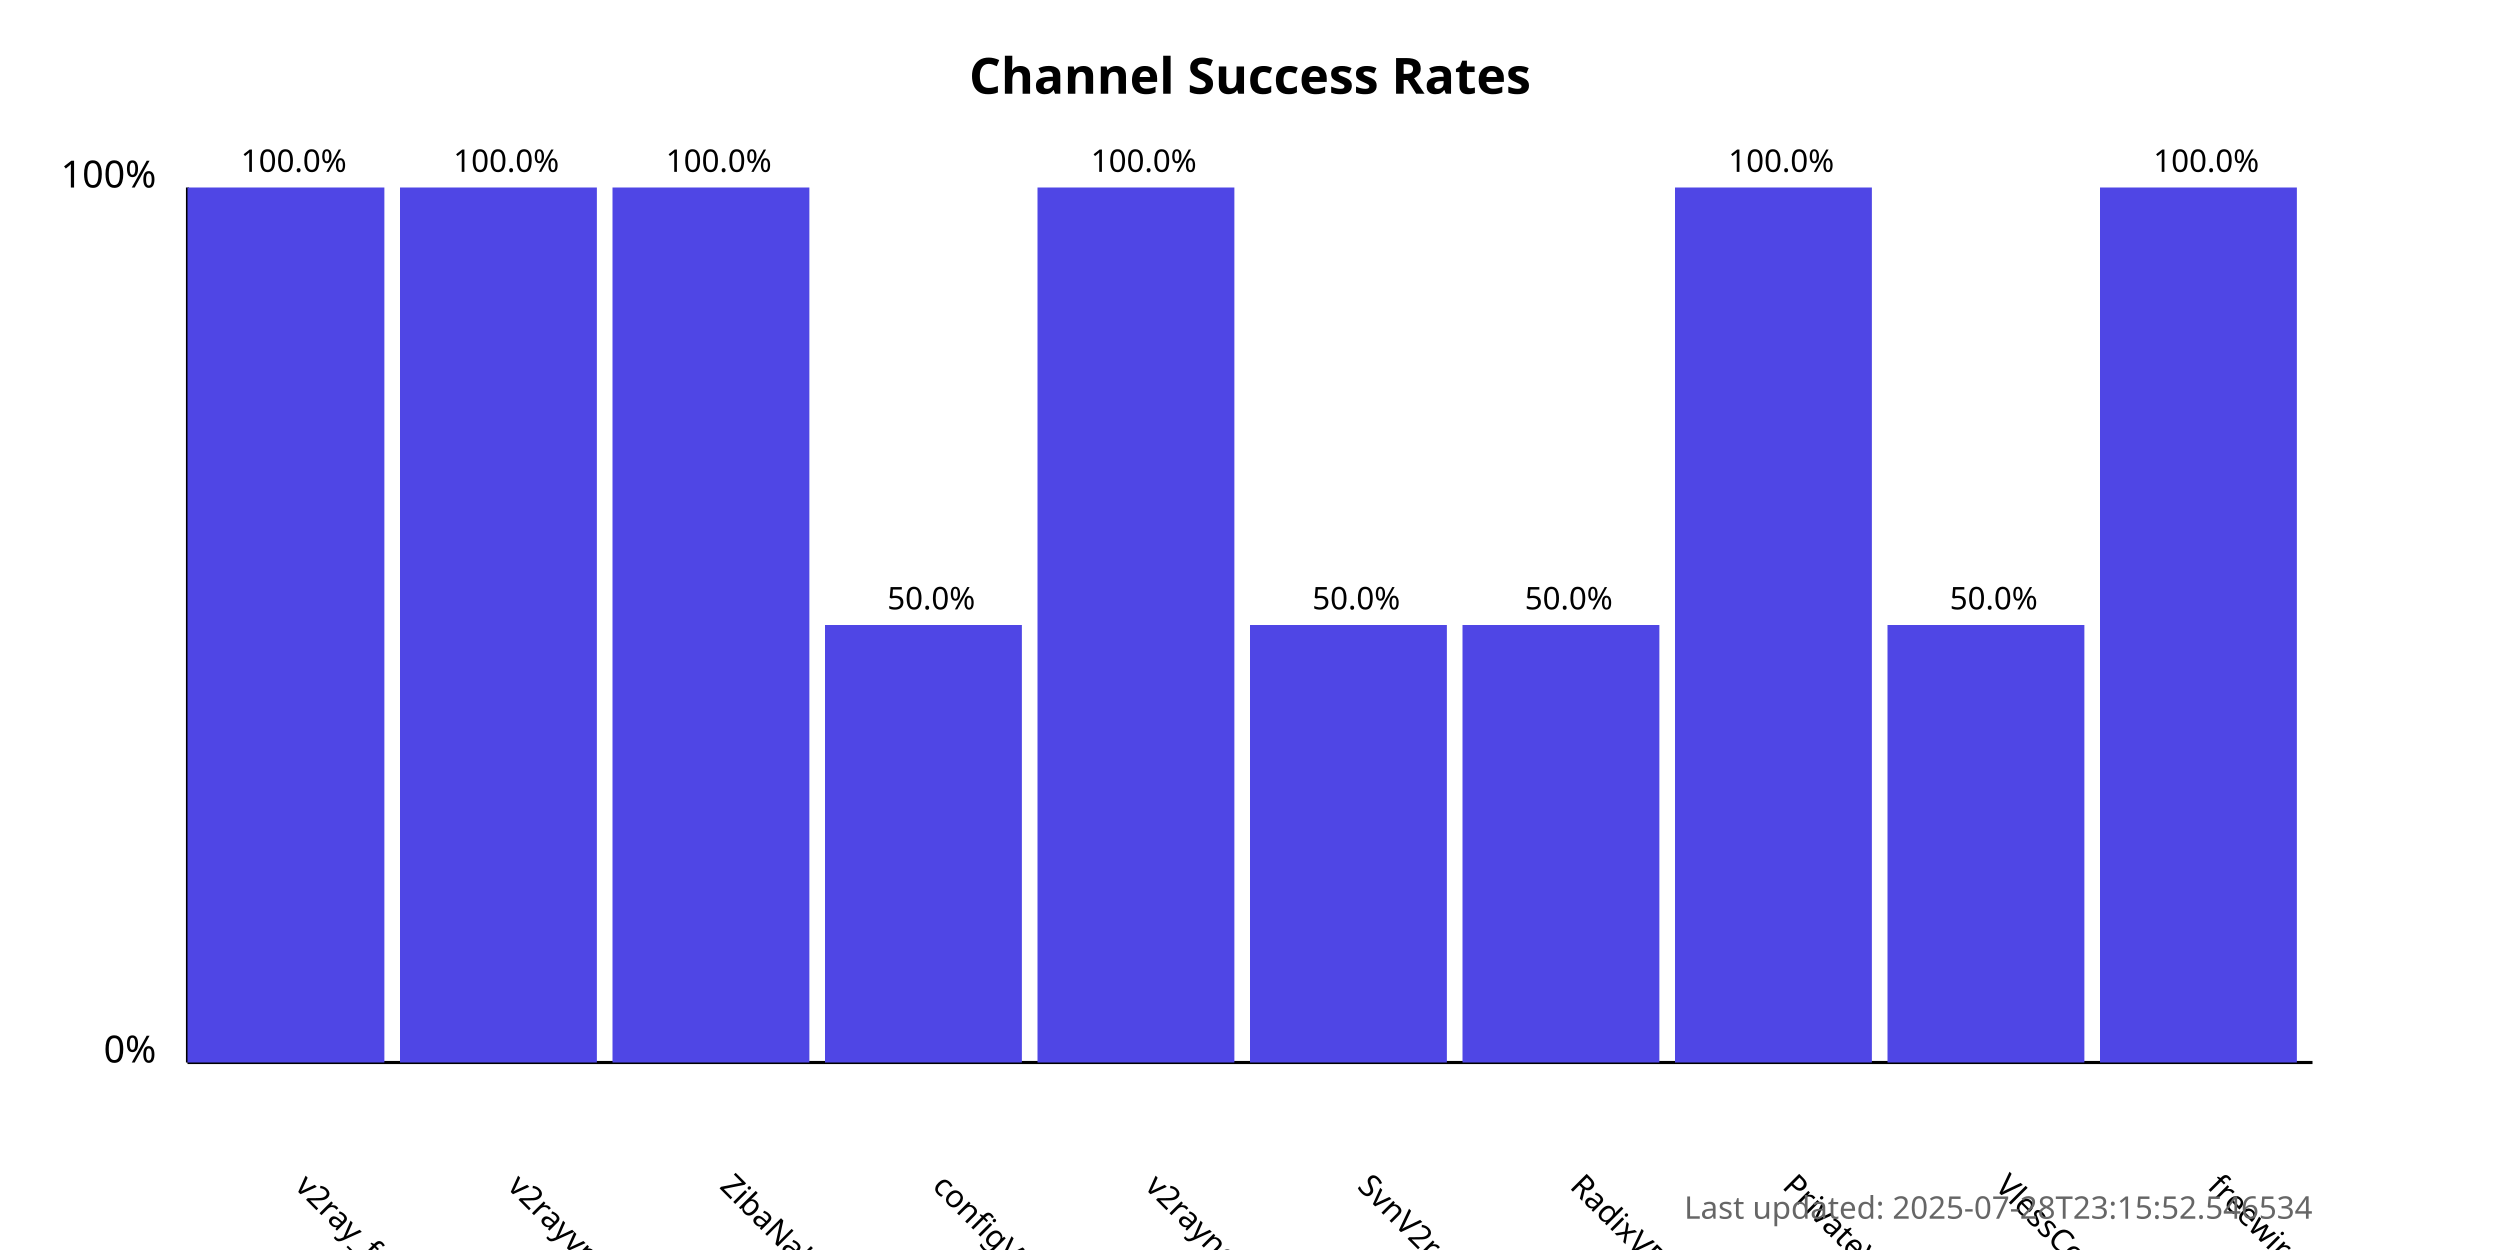
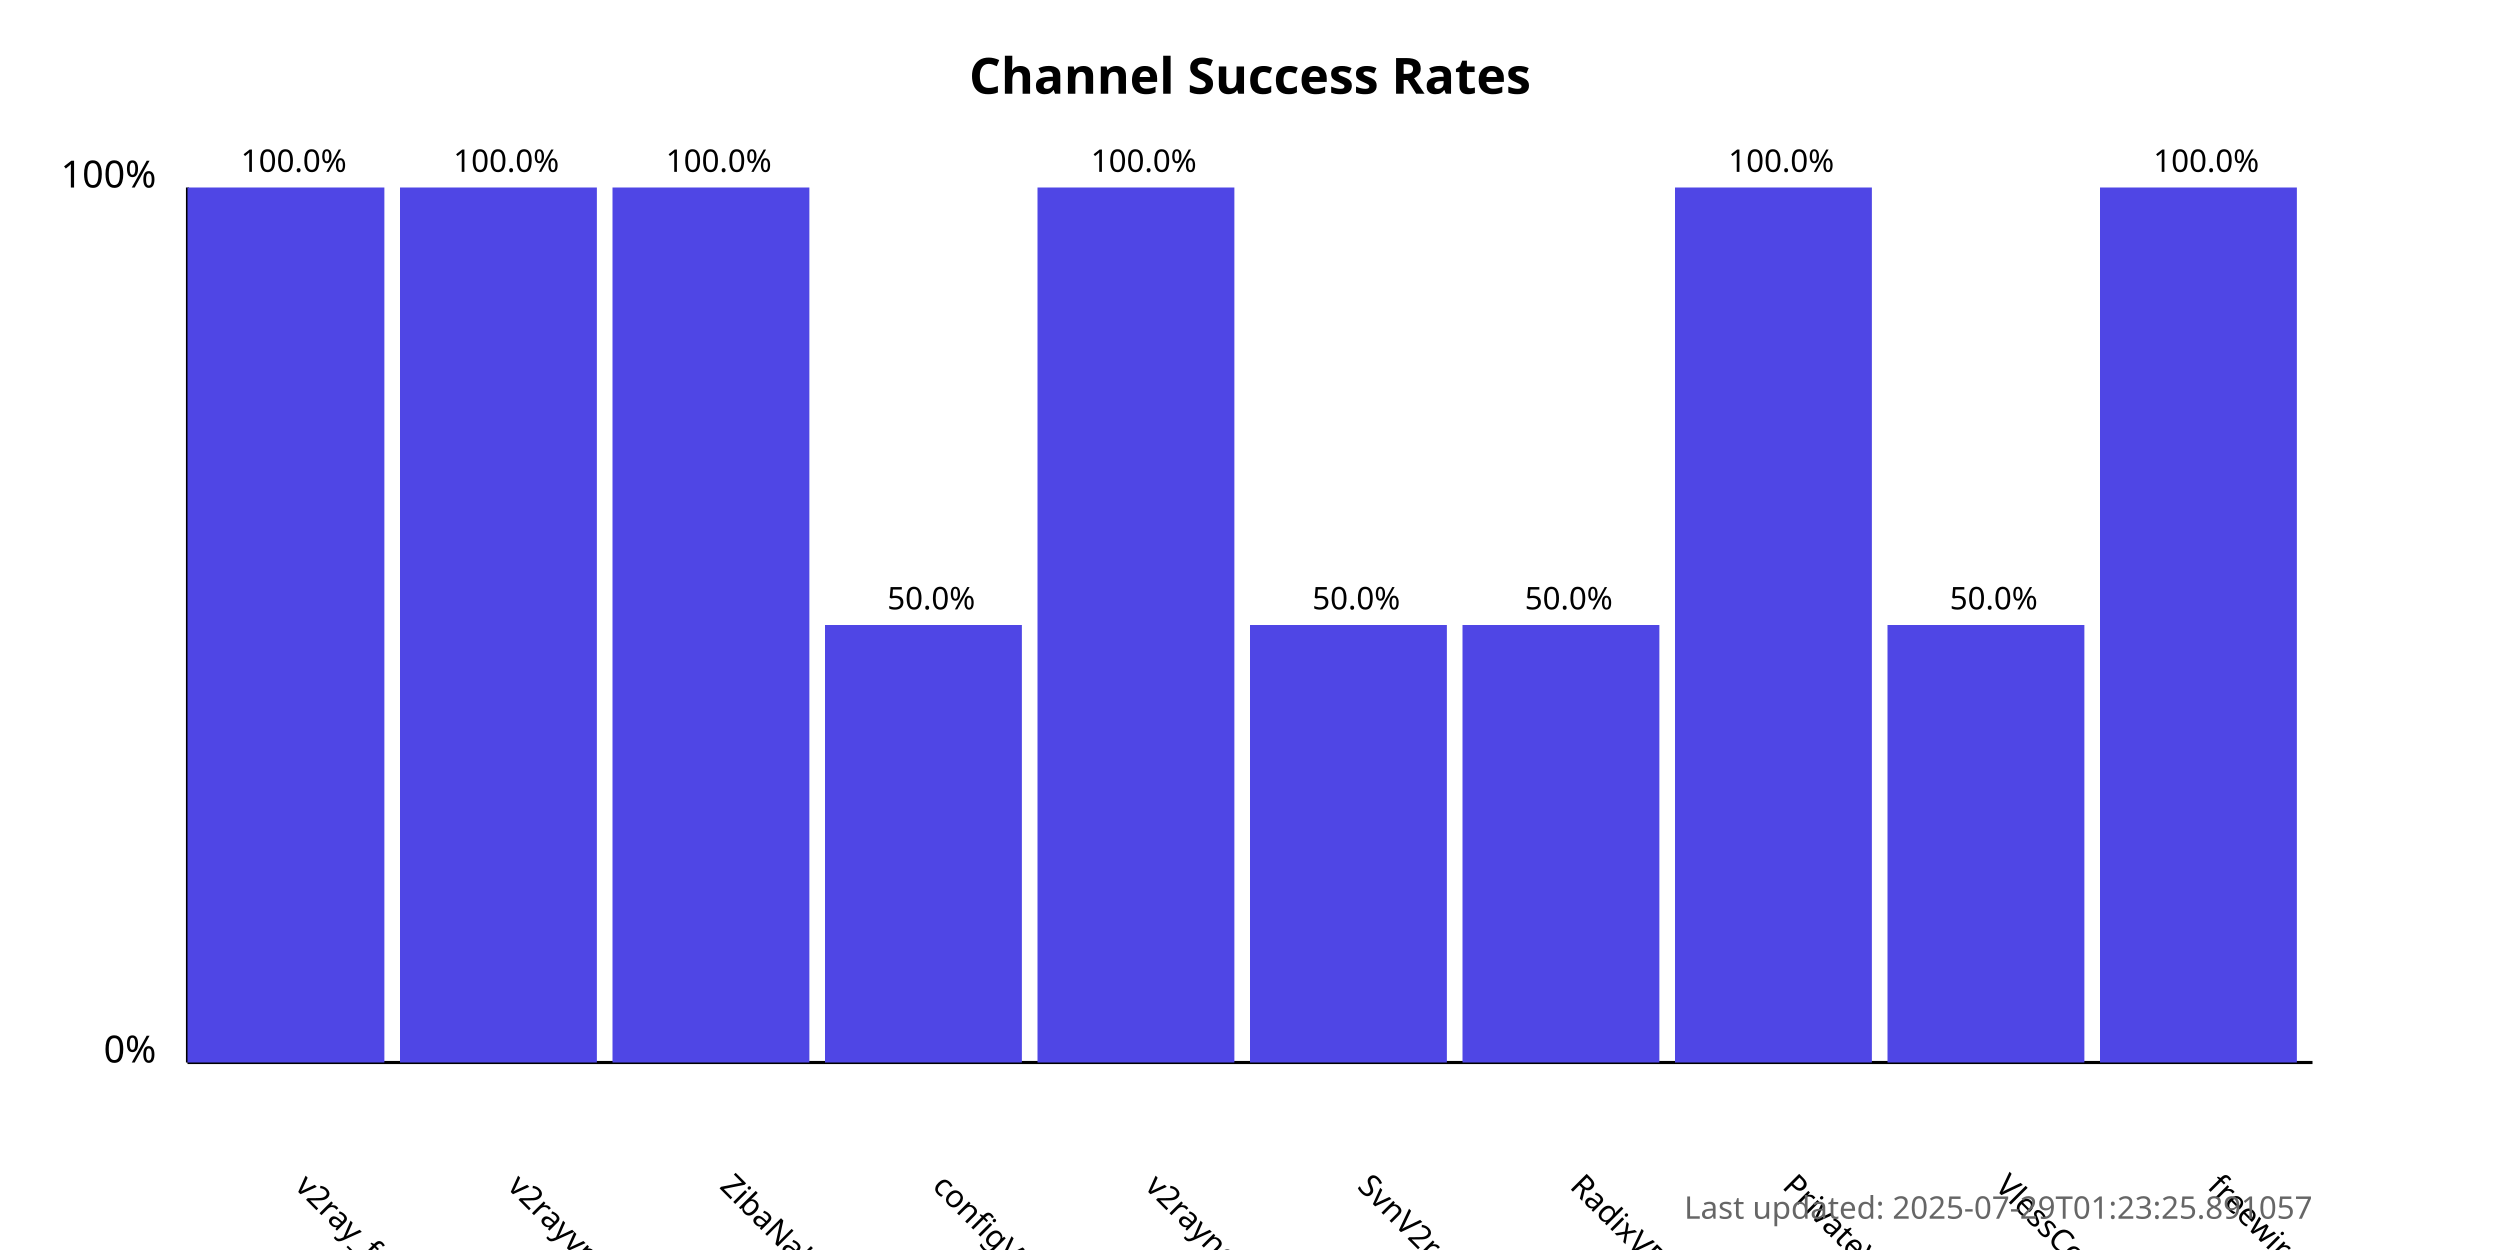
<svg xmlns="http://www.w3.org/2000/svg" width="800" height="400">
  <style>
            .chart-title { font: bold 16px sans-serif; }
            .axis-label { font: 12px sans-serif; }
            .tick-label { font: 10px sans-serif; }
            .bar { fill: #4f46e5; }
            .bar:hover { fill: #6366f1; }
            .timestamp { font: 10px sans-serif; fill: #666; }
        </style>
  <text x="400.0" y="30" text-anchor="middle" class="chart-title">
            Channel Success Rates
        </text>
  <line x1="60" y1="340" x2="60" y2="60" stroke="black" stroke-width="1" />
  <line x1="60" y1="340" x2="740" y2="340" stroke="black" stroke-width="1" />
  <text x="50" y="340" text-anchor="end" class="axis-label">0%</text>
  <text x="50" y="60" text-anchor="end" class="axis-label">100%</text>
  <g>
    <rect x="60" y="60.0" width="63.0" height="280.0" class="bar" />
    <text x="94.0" y="380" transform="rotate(45, 94.0, 380)" text-anchor="start" class="tick-label">
                v2ray_free_conf
            </text>
    <text x="94.0" y="55.0" text-anchor="middle" class="tick-label">
                100.0%
            </text>
  </g>
  <g>
    <rect x="128.0" y="60.0" width="63.0" height="280.0" class="bar" />
    <text x="162.0" y="380" transform="rotate(45, 162.0, 380)" text-anchor="start" class="tick-label">
                v2rayvpno
            </text>
    <text x="162.0" y="55.0" text-anchor="middle" class="tick-label">
                100.0%
            </text>
  </g>
  <g>
    <rect x="196.0" y="60.0" width="63.0" height="280.0" class="bar" />
    <text x="230.0" y="380" transform="rotate(45, 230.0, 380)" text-anchor="start" class="tick-label">
                ZibaNabz
            </text>
    <text x="230.0" y="55.0" text-anchor="middle" class="tick-label">
                100.0%
            </text>
  </g>
  <g>
    <rect x="264.0" y="200.0" width="63.0" height="140.0" class="bar" />
    <text x="298.0" y="380" transform="rotate(45, 298.0, 380)" text-anchor="start" class="tick-label">
                configV2rayForFree
            </text>
    <text x="298.0" y="195.0" text-anchor="middle" class="tick-label">
                50.0%
            </text>
  </g>
  <g>
    <rect x="332.0" y="60.0" width="63.0" height="280.0" class="bar" />
    <text x="366.0" y="380" transform="rotate(45, 366.0, 380)" text-anchor="start" class="tick-label">
                v2rayngvpn
            </text>
    <text x="366.0" y="55.0" text-anchor="middle" class="tick-label">
                100.0%
            </text>
  </g>
  <g>
    <rect x="400.0" y="200.0" width="63.0" height="140.0" class="bar" />
    <text x="434.0" y="380" transform="rotate(45, 434.0, 380)" text-anchor="start" class="tick-label">
                SvnV2ray
            </text>
    <text x="434.0" y="195.0" text-anchor="middle" class="tick-label">
                50.0%
            </text>
  </g>
  <g>
    <rect x="468.0" y="200.0" width="63.0" height="140.0" class="bar" />
    <text x="502.0" y="380" transform="rotate(45, 502.0, 380)" text-anchor="start" class="tick-label">
                RadixVPN
            </text>
    <text x="502.0" y="195.0" text-anchor="middle" class="tick-label">
                50.0%
            </text>
  </g>
  <g>
    <rect x="536.0" y="60.0" width="63.0" height="280.0" class="bar" />
    <text x="570.0" y="380" transform="rotate(45, 570.0, 380)" text-anchor="start" class="tick-label">
                PrivateVPNs
            </text>
    <text x="570.0" y="55.0" text-anchor="middle" class="tick-label">
                100.0%
            </text>
  </g>
  <g>
    <rect x="604.0" y="200.0" width="63.0" height="140.0" class="bar" />
    <text x="638.0" y="380" transform="rotate(45, 638.0, 380)" text-anchor="start" class="tick-label">
                VlessConfig
            </text>
    <text x="638.0" y="195.0" text-anchor="middle" class="tick-label">
                50.0%
            </text>
  </g>
  <g>
    <rect x="672.0" y="60.0" width="63.0" height="280.0" class="bar" />
    <text x="706.0" y="380" transform="rotate(45, 706.0, 380)" text-anchor="start" class="tick-label">
                freewireguard
            </text>
    <text x="706.0" y="55.0" text-anchor="middle" class="tick-label">
                100.0%
            </text>
  </g>
  <text x="740" y="390" text-anchor="end" class="timestamp">
-             Last updated: 2025-07-28T23:15:52.546534
+             Last updated: 2025-07-29T01:23:25.891057
        </text>
</svg>
